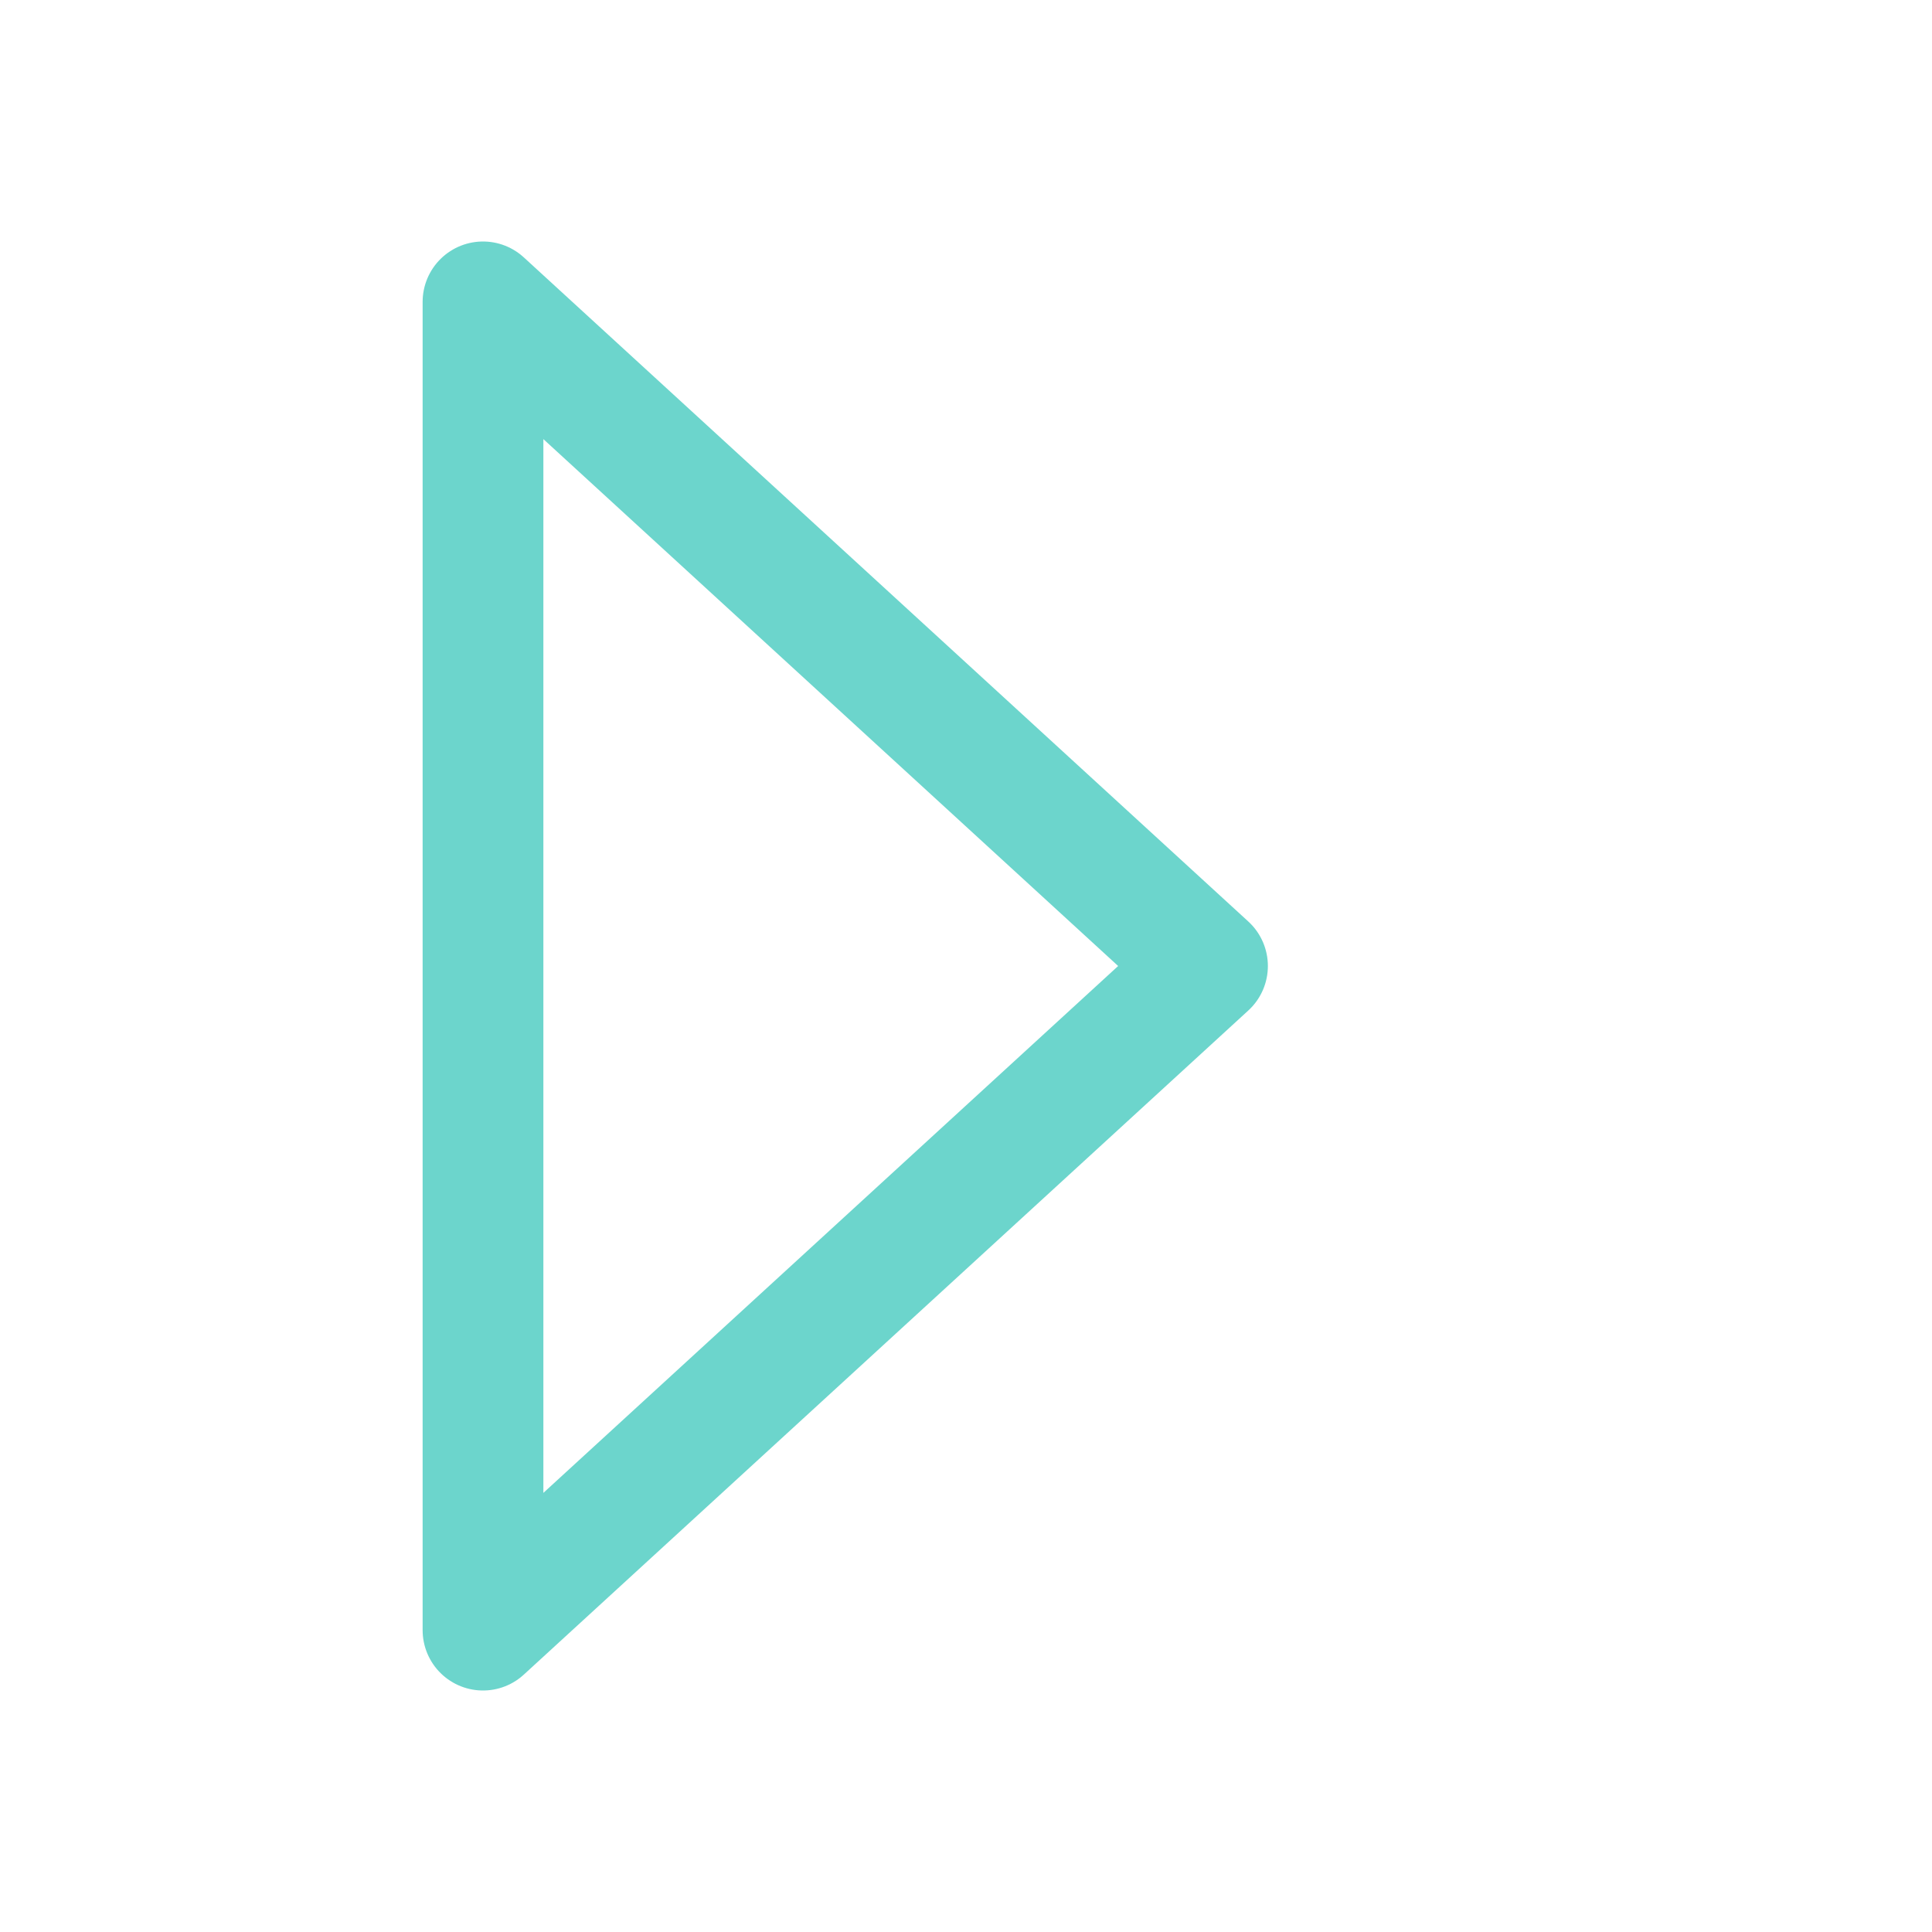
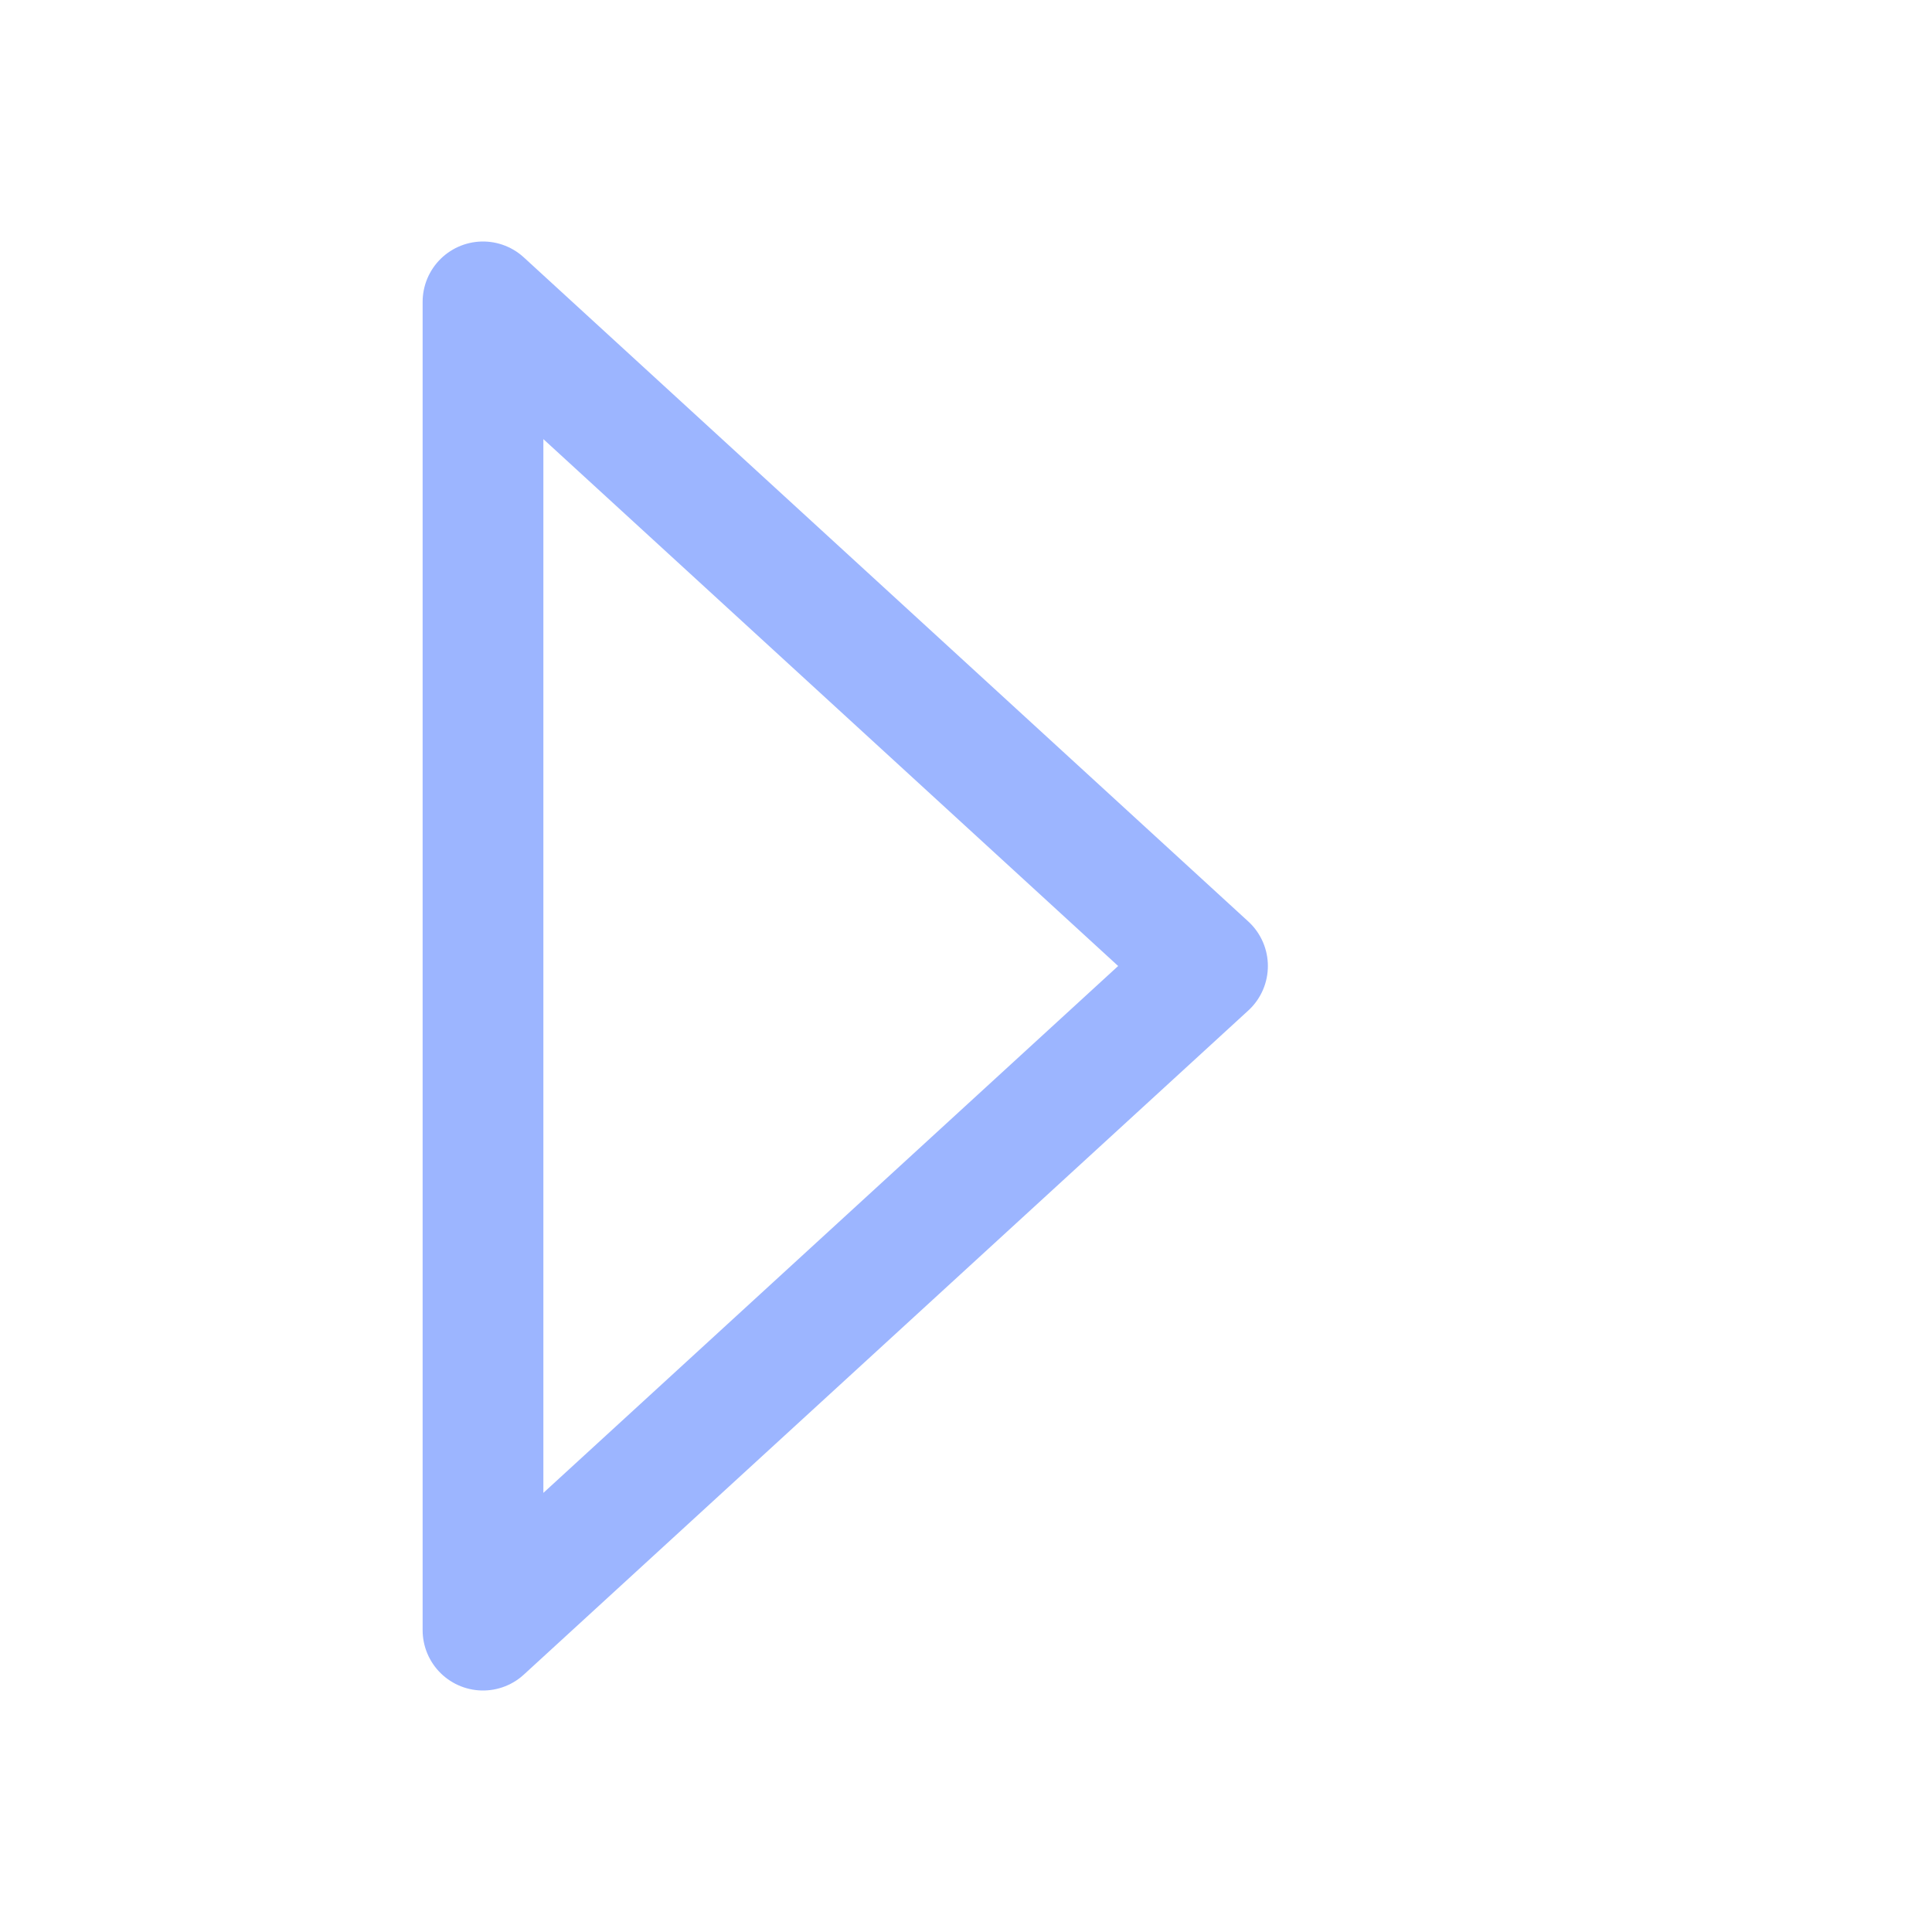
<svg xmlns="http://www.w3.org/2000/svg" width="32" height="32" viewBox="0 0 32 32">
-   <path d="M8 5l12 11L8 27z" fill="none" stroke="#6cd5cc" stroke-width="2" stroke-linejoin="round" />
+   <path d="M8 5l12 11L8 27z" fill="none" stroke="#9cb5ff" stroke-width="2" stroke-linejoin="round" />
</svg>
